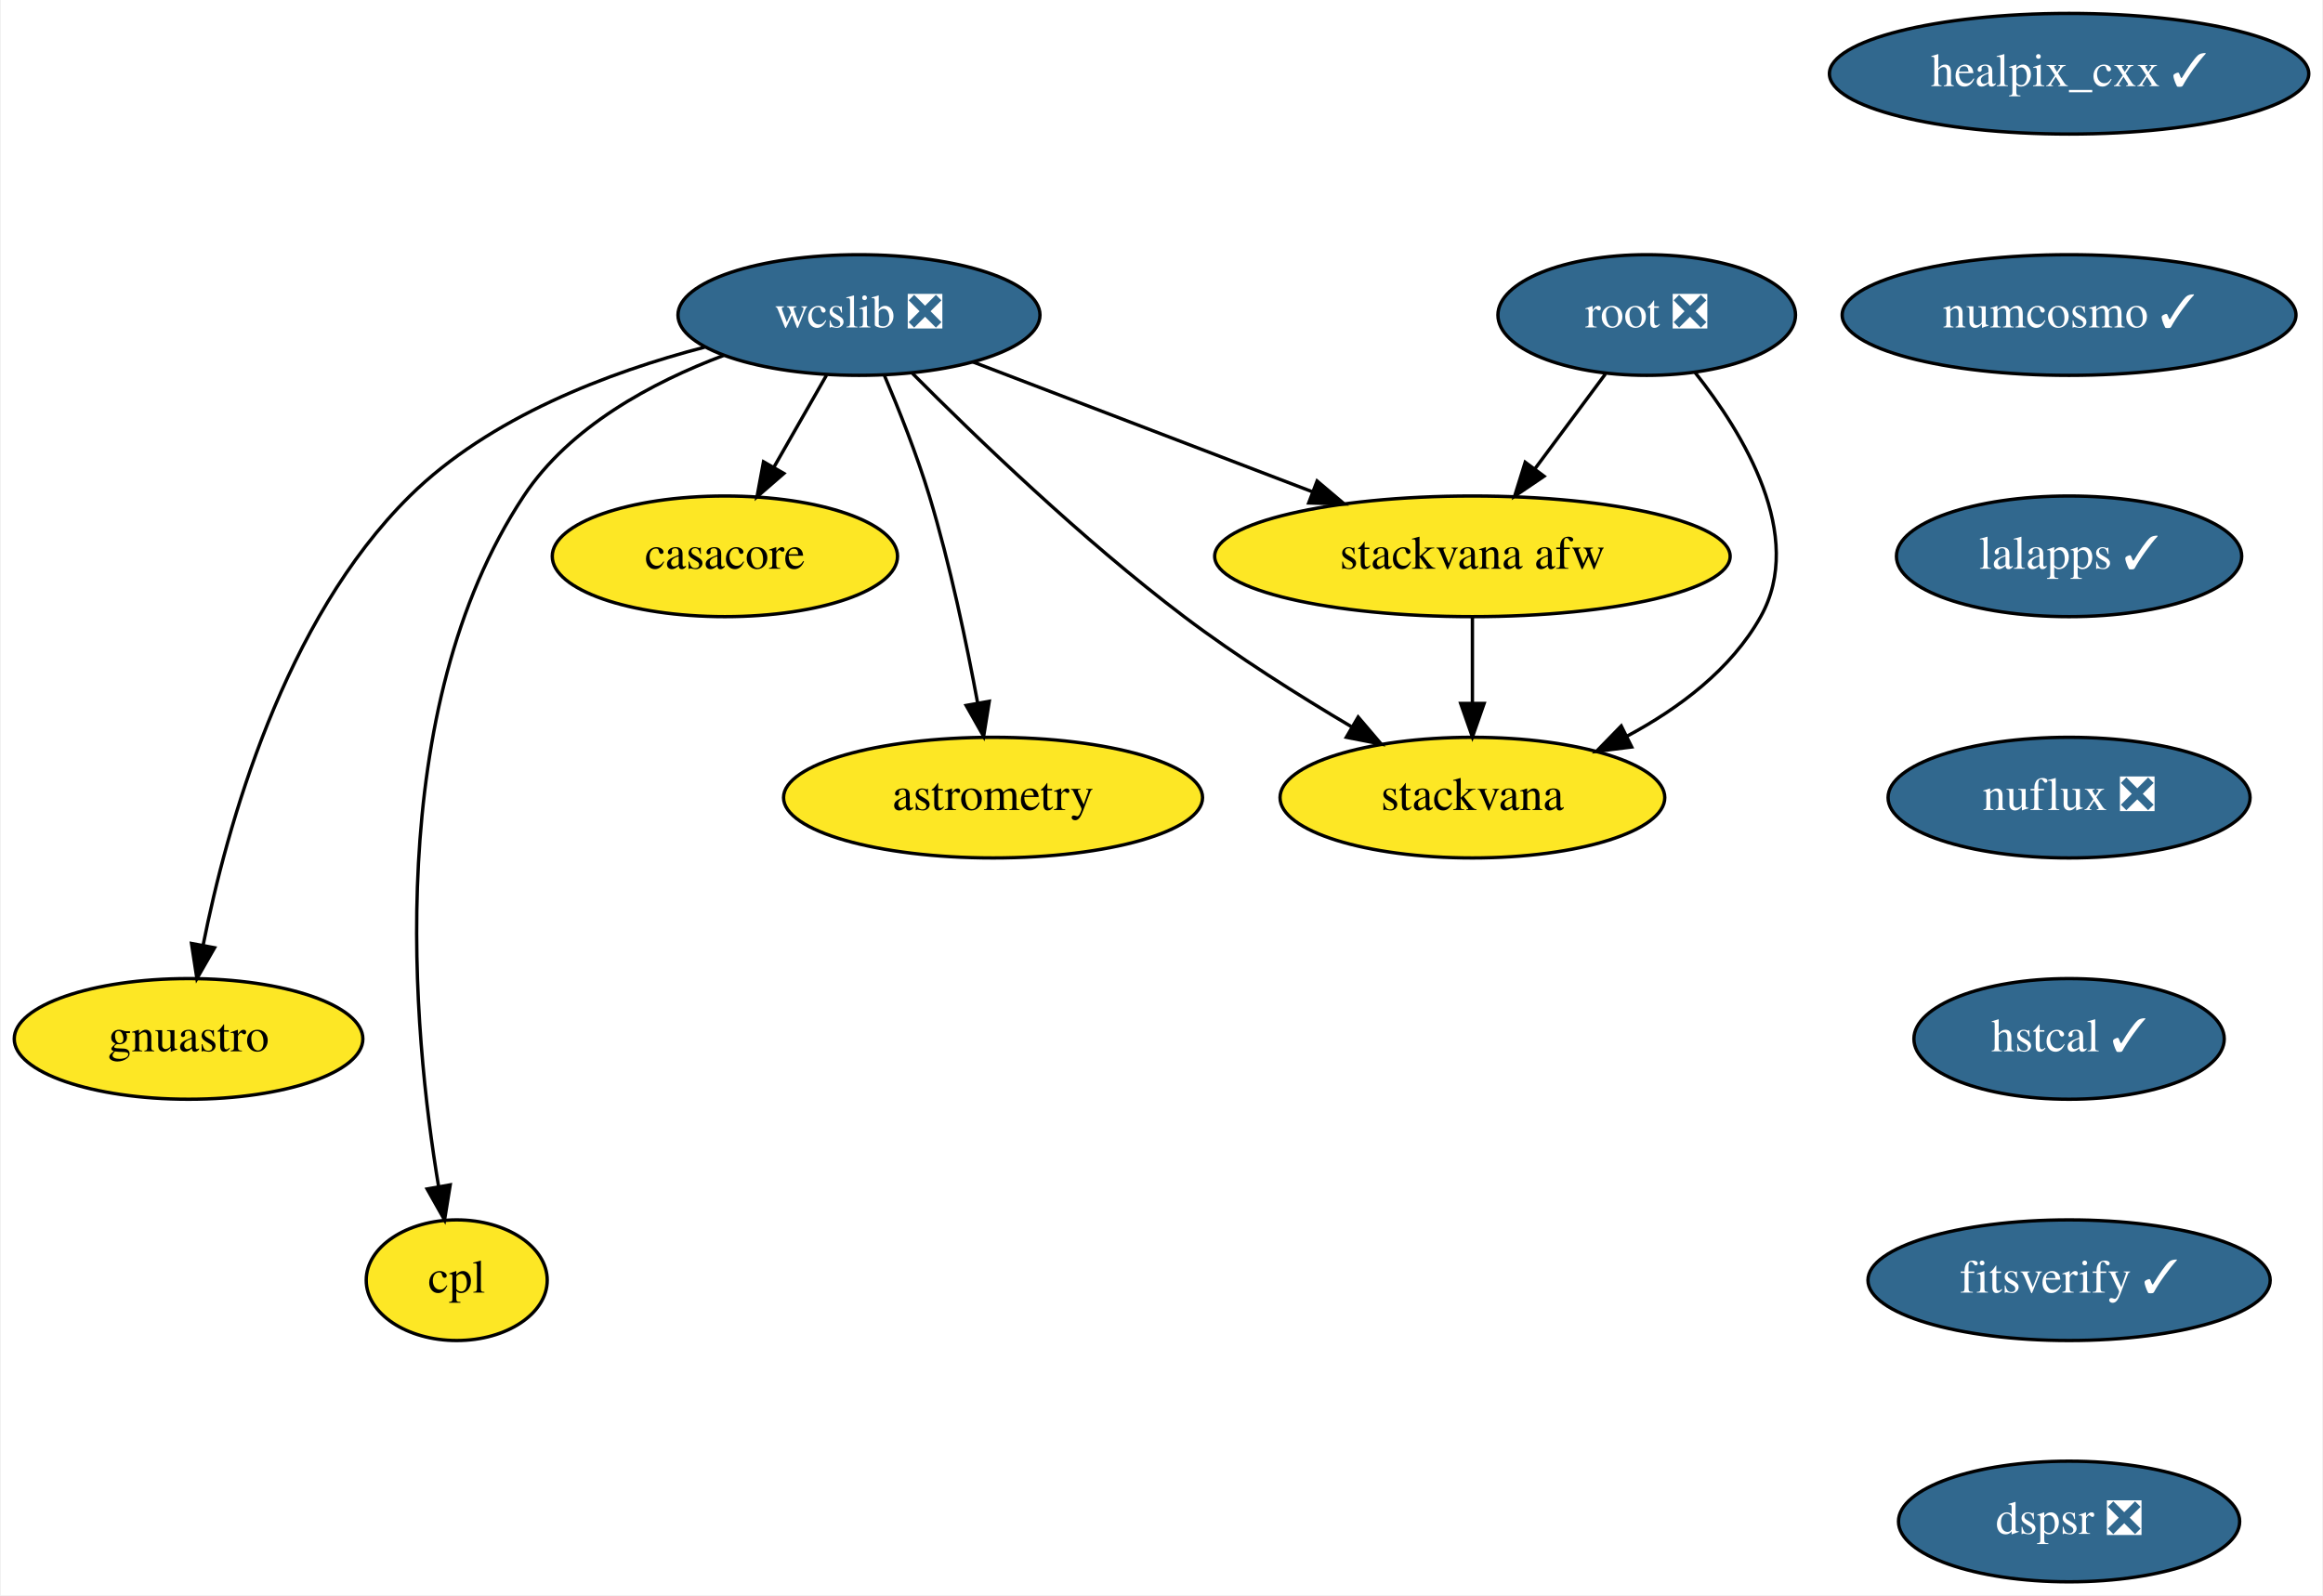
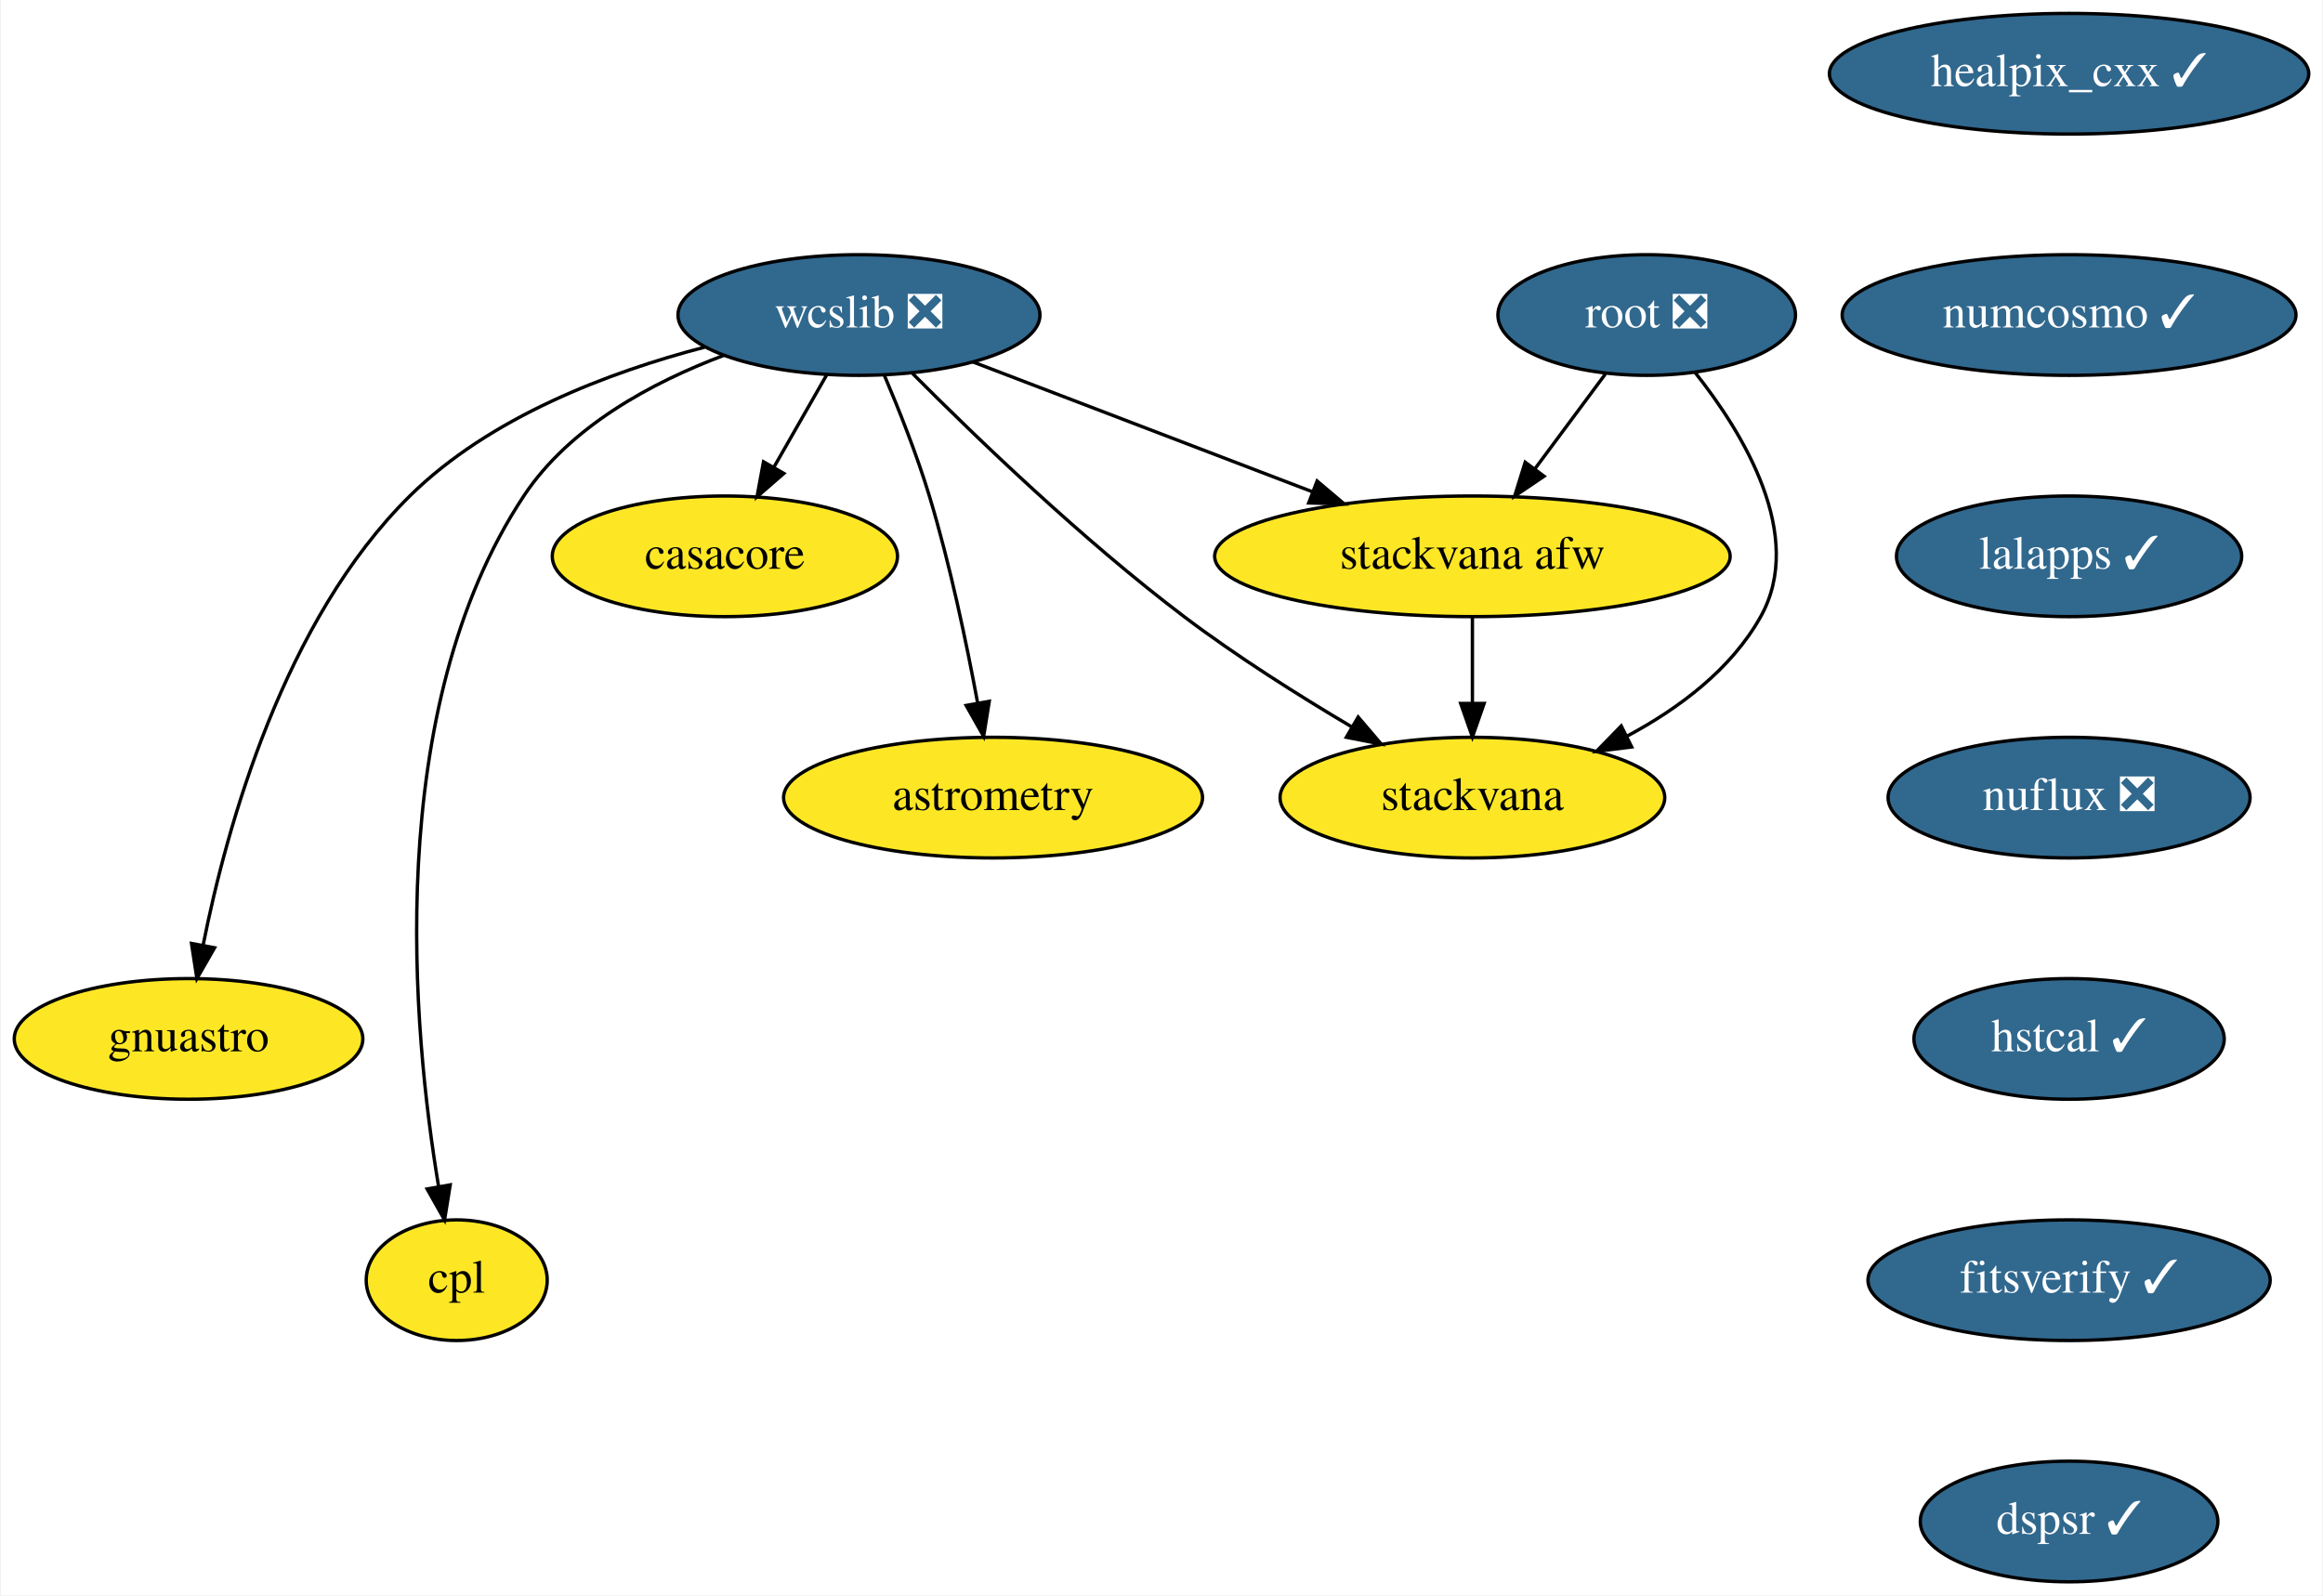
<svg xmlns="http://www.w3.org/2000/svg" xmlns:xlink="http://www.w3.org/1999/xlink" width="693pt" height="476pt" viewBox="0.00 0.00 692.50 476.00">
  <g id="graph0" class="graph" transform="scale(1 1) rotate(0) translate(4 472)">
    <polygon fill="white" stroke="transparent" points="-4,4 -4,-472 688.5,-472 688.5,4 -4,4" />
    <g id="node1" class="node">
      <g id="a_node1">
        <a xlink:href="https://github.com/conda-forge/casacore-feedstock" xlink:title="casacore">
          <ellipse fill="#fde725" stroke="black" cx="212" cy="-306" rx="51.5" ry="18" />
          <text text-anchor="middle" x="212" y="-302.3" font-family="Times,serif" font-size="14.00">casacore</text>
        </a>
      </g>
    </g>
    <g id="node2" class="node">
      <g id="a_node2">
        <a xlink:href="https://github.com/conda-forge/healpix_cxx-feedstock/pull/19" xlink:title="healpix_cxx ✓">
          <ellipse fill="#31688e" stroke="black" cx="613" cy="-450" rx="71.5" ry="18" />
          <text text-anchor="middle" x="613" y="-446.3" font-family="Times,serif" font-size="14.00" fill="white">healpix_cxx ✓</text>
        </a>
      </g>
    </g>
    <g id="node3" class="node">
      <g id="a_node3">
        <a xlink:href="https://github.com/conda-forge/numcosmo-feedstock/pull/27" xlink:title="numcosmo ✓">
          <ellipse fill="#31688e" stroke="black" cx="613" cy="-378" rx="67.69" ry="18" />
          <text text-anchor="middle" x="613" y="-374.3" font-family="Times,serif" font-size="14.00" fill="white">numcosmo ✓</text>
        </a>
      </g>
    </g>
    <g id="node10" class="node">
      <g id="a_node10">
        <a xlink:href="https://github.com/conda-forge/lalapps-feedstock/pull/33" xlink:title="lalapps ✓">
          <ellipse fill="#31688e" stroke="black" cx="613" cy="-306" rx="51.5" ry="18" />
          <text text-anchor="middle" x="613" y="-302.3" font-family="Times,serif" font-size="14.00" fill="white">lalapps ✓</text>
        </a>
      </g>
    </g>
    <g id="node4" class="node">
      <g id="a_node4">
        <a xlink:href="https://github.com/conda-forge/wcslib-feedstock/pull/19" xlink:title="wcslib ❎">
          <ellipse fill="#31688e" stroke="black" cx="252" cy="-378" rx="54" ry="18" />
          <text text-anchor="middle" x="252" y="-374.3" font-family="Times,serif" font-size="14.00" fill="white">wcslib ❎</text>
        </a>
      </g>
    </g>
    <g id="edge2" class="edge">
      <path fill="none" stroke="black" d="M242.32,-360.05C237.6,-351.8 231.83,-341.7 226.59,-332.54" />
      <polygon fill="black" stroke="black" points="229.59,-330.73 221.59,-323.79 223.52,-334.21 229.59,-330.73" />
    </g>
    <g id="node5" class="node">
      <g id="a_node5">
        <a xlink:href="https://github.com/conda-forge/astrometry-feedstock" xlink:title="astrometry">
          <ellipse fill="#fde725" stroke="black" cx="292" cy="-234" rx="62.5" ry="18" />
          <text text-anchor="middle" x="292" y="-230.3" font-family="Times,serif" font-size="14.00">astrometry</text>
        </a>
      </g>
    </g>
    <g id="edge3" class="edge">
      <path fill="none" stroke="black" d="M259.55,-360.07C263.92,-349.79 269.27,-336.32 273,-324 279.17,-303.62 284.11,-280.02 287.4,-262.25" />
      <polygon fill="black" stroke="black" points="290.87,-262.74 289.19,-252.28 283.98,-261.5 290.87,-262.74" />
    </g>
    <g id="node6" class="node">
      <g id="a_node6">
        <a xlink:href="https://github.com/conda-forge/gnuastro-feedstock" xlink:title="gnuastro">
          <ellipse fill="#fde725" stroke="black" cx="52" cy="-162" rx="52" ry="18" />
          <text text-anchor="middle" x="52" y="-158.3" font-family="Times,serif" font-size="14.00">gnuastro</text>
        </a>
      </g>
    </g>
    <g id="edge4" class="edge">
      <path fill="none" stroke="black" d="M205.96,-368.41C177.45,-360.97 141.85,-347.56 118,-324 80.41,-286.87 63.37,-225.32 56.36,-190.05" />
      <polygon fill="black" stroke="black" points="59.76,-189.2 54.49,-180.01 52.88,-190.48 59.76,-189.2" />
    </g>
    <g id="node7" class="node">
      <g id="a_node7">
        <a xlink:href="https://github.com/conda-forge/stackvana-afw-feedstock" xlink:title="stackvana afw">
          <ellipse fill="#fde725" stroke="black" cx="435" cy="-306" rx="76.89" ry="18" />
          <text text-anchor="middle" x="435" y="-302.3" font-family="Times,serif" font-size="14.00">stackvana afw</text>
        </a>
      </g>
    </g>
    <g id="edge5" class="edge">
      <path fill="none" stroke="black" d="M285.99,-364C314.47,-353.1 355.44,-337.43 387.22,-325.28" />
      <polygon fill="black" stroke="black" points="388.67,-328.47 396.76,-321.63 386.17,-321.93 388.67,-328.47" />
    </g>
    <g id="node8" class="node">
      <g id="a_node8">
        <a xlink:href="https://github.com/conda-forge/stackvana-feedstock" xlink:title="stackvana">
          <ellipse fill="#fde725" stroke="black" cx="435" cy="-234" rx="57.39" ry="18" />
          <text text-anchor="middle" x="435" y="-230.3" font-family="Times,serif" font-size="14.00">stackvana</text>
        </a>
      </g>
    </g>
    <g id="edge6" class="edge">
      <path fill="none" stroke="black" d="M267.98,-360.55C286.55,-341.88 318.55,-311.02 349,-288 364.67,-276.15 383.09,-264.53 398.86,-255.19" />
      <polygon fill="black" stroke="black" points="400.92,-258.04 407.79,-249.98 397.39,-252 400.92,-258.04" />
    </g>
    <g id="node9" class="node">
      <g id="a_node9">
        <a xlink:href="https://github.com/conda-forge/cpl-feedstock" xlink:title="cpl">
          <ellipse fill="#fde725" stroke="black" cx="132" cy="-90" rx="27" ry="18" />
          <text text-anchor="middle" x="132" y="-86.3" font-family="Times,serif" font-size="14.00">cpl</text>
        </a>
      </g>
    </g>
    <g id="edge7" class="edge">
      <path fill="none" stroke="black" d="M211.65,-365.95C190.29,-357.91 165.72,-344.73 152,-324 109.81,-260.23 118.87,-164.19 126.61,-117.87" />
      <polygon fill="black" stroke="black" points="130.06,-118.45 128.37,-107.99 123.17,-117.22 130.06,-118.45" />
    </g>
    <g id="edge8" class="edge">
      <path fill="none" stroke="black" d="M435,-287.7C435,-279.98 435,-270.71 435,-262.11" />
      <polygon fill="black" stroke="black" points="438.5,-262.1 435,-252.1 431.5,-262.1 438.5,-262.1" />
    </g>
    <g id="node11" class="node">
      <g id="a_node11">
        <a xlink:href="https://github.com/conda-forge/nuflux-feedstock/pull/13" xlink:title="nuflux ❎">
          <ellipse fill="#31688e" stroke="black" cx="613" cy="-234" rx="54" ry="18" />
          <text text-anchor="middle" x="613" y="-230.3" font-family="Times,serif" font-size="14.00" fill="white">nuflux ❎</text>
        </a>
      </g>
    </g>
    <g id="node13" class="node">
      <g id="a_node13">
        <a xlink:href="https://github.com/conda-forge/hstcal-feedstock/pull/8" xlink:title="hstcal ✓">
          <ellipse fill="#31688e" stroke="black" cx="613" cy="-162" rx="46.29" ry="18" />
          <text text-anchor="middle" x="613" y="-158.3" font-family="Times,serif" font-size="14.00" fill="white">hstcal ✓</text>
        </a>
      </g>
    </g>
    <g id="node12" class="node">
      <g id="a_node12">
        <a xlink:href="https://github.com/conda-forge/root-feedstock/pull/166" xlink:title="root ❎">
          <ellipse fill="#31688e" stroke="black" cx="487" cy="-378" rx="44.39" ry="18" />
          <text text-anchor="middle" x="487" y="-374.3" font-family="Times,serif" font-size="14.00" fill="white">root ❎</text>
        </a>
      </g>
    </g>
    <g id="edge11" class="edge">
      <path fill="none" stroke="black" d="M474.68,-360.41C468.42,-351.99 460.69,-341.58 453.72,-332.2" />
      <polygon fill="black" stroke="black" points="456.37,-329.9 447.6,-323.96 450.75,-334.07 456.37,-329.9" />
    </g>
    <g id="edge12" class="edge">
      <path fill="none" stroke="black" d="M501.35,-360.95C515.89,-342.64 534.47,-312.12 521,-288 512.21,-272.26 496.61,-260.61 481.08,-252.31" />
      <polygon fill="black" stroke="black" points="482.52,-249.11 472,-247.8 479.4,-255.38 482.52,-249.11" />
    </g>
    <g id="node14" class="node">
      <g id="a_node14">
        <a xlink:href="https://github.com/conda-forge/fitsverify-feedstock/pull/3" xlink:title="fitsverify ✓">
          <ellipse fill="#31688e" stroke="black" cx="613" cy="-90" rx="60" ry="18" />
          <text text-anchor="middle" x="613" y="-86.3" font-family="Times,serif" font-size="14.00" fill="white">fitsverify ✓</text>
        </a>
      </g>
    </g>
    <g id="node15" class="node">
      <g id="a_node15">
-         <a xlink:href="https://github.com/conda-forge/dspsr-feedstock/pull/3" xlink:title="dspsr ❎">
-           <ellipse fill="#31688e" stroke="black" cx="613" cy="-18" rx="50.89" ry="18" />
-           <text text-anchor="middle" x="613" y="-14.3" font-family="Times,serif" font-size="14.00" fill="white">dspsr ❎</text>
+         <a xlink:href="https://github.com/conda-forge/dspsr-feedstock/pull/3" xlink:title="dspsr ✓">
+           <ellipse fill="#31688e" stroke="black" cx="613" cy="-18" rx="44.39" ry="18" />
+           <text text-anchor="middle" x="613" y="-14.3" font-family="Times,serif" font-size="14.00" fill="white">dspsr ✓</text>
        </a>
      </g>
    </g>
  </g>
</svg>
